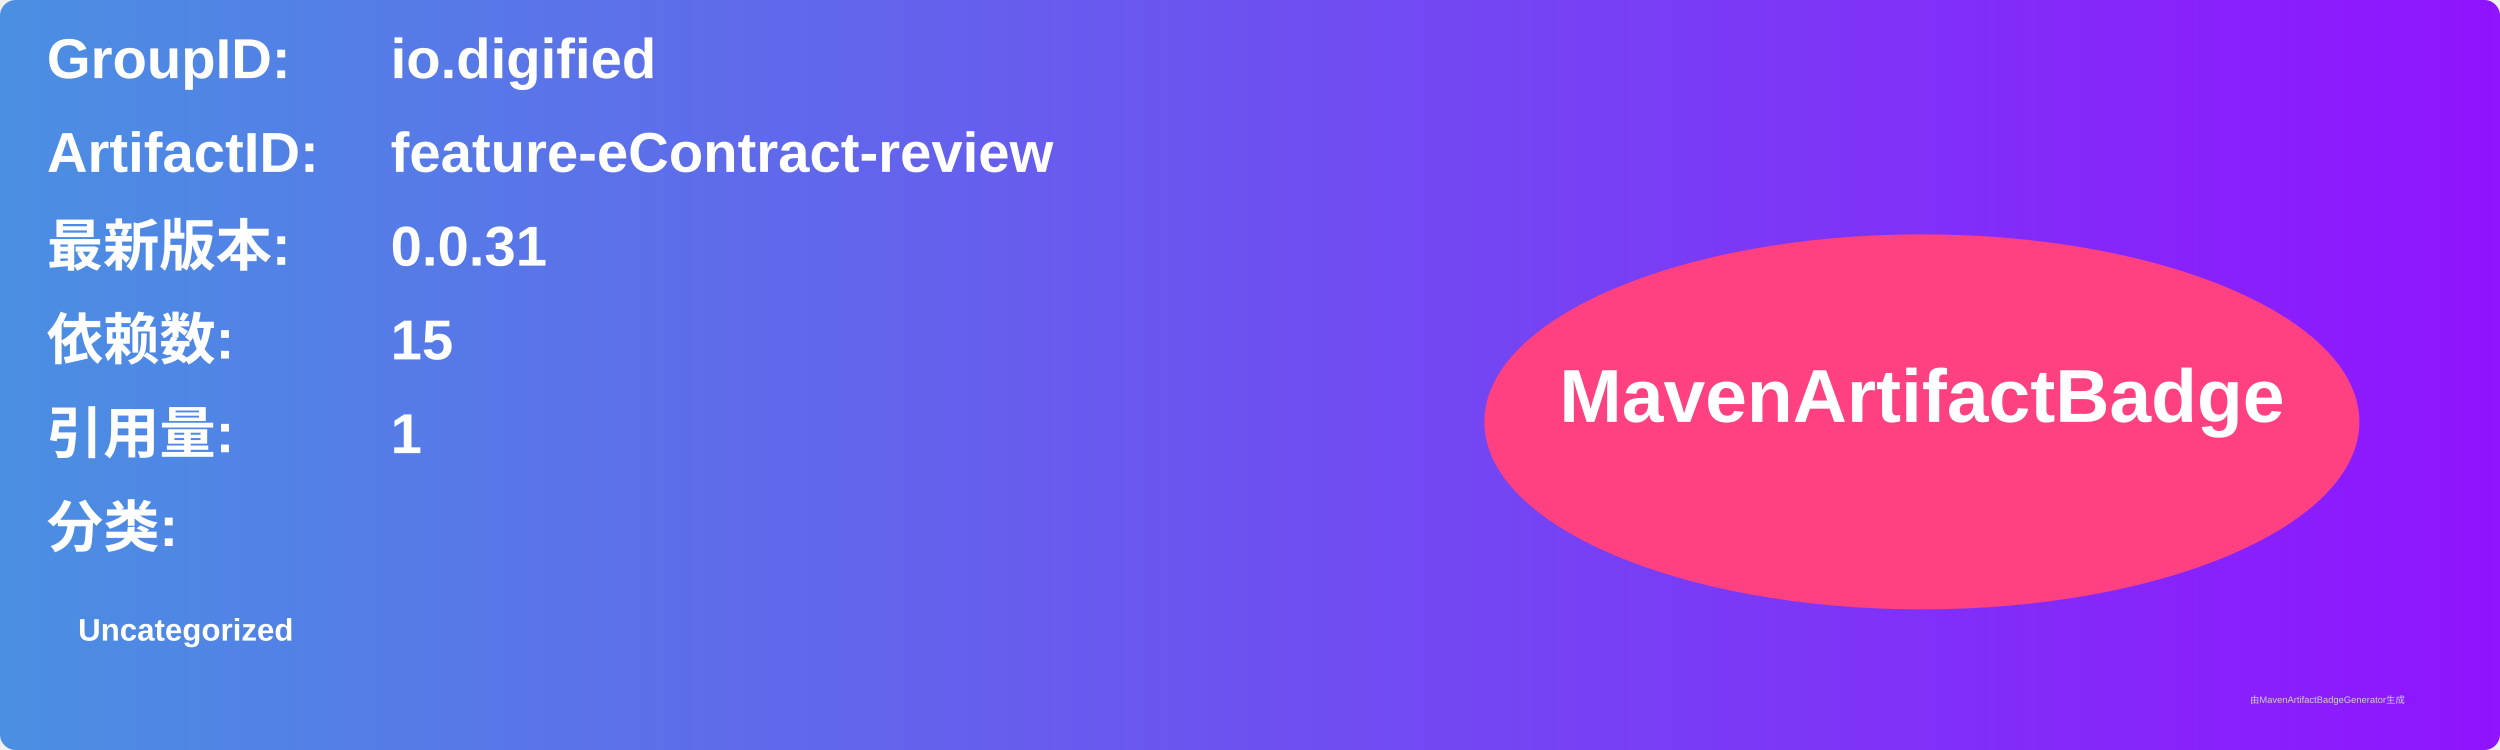
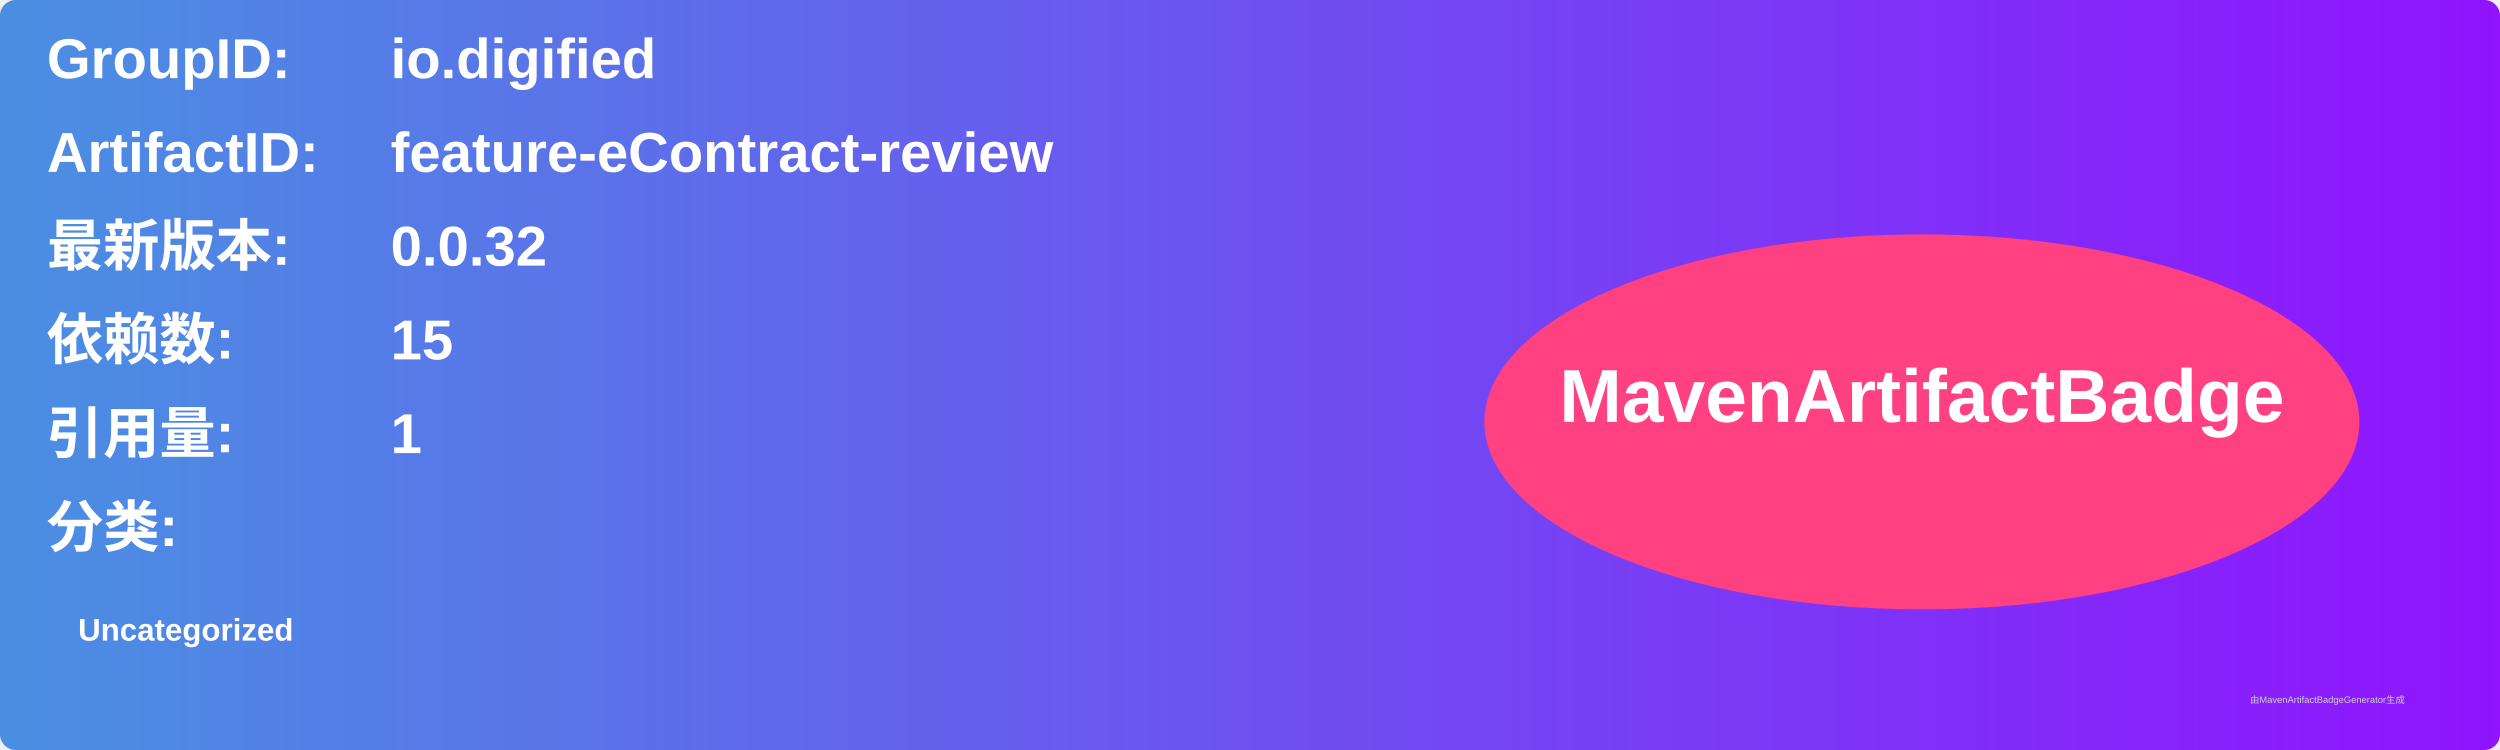
<svg xmlns="http://www.w3.org/2000/svg" width="800" height="240" viewBox="0 0 800 240">
  <linearGradient id="grad" x1="0%" y1="0%" x2="100%" y2="0%">
    <stop offset="0%" stop-color="#4a90e2" />
    <stop offset="100%" stop-color="#9013fe" />
  </linearGradient>
  <rect width="100%" height="100%" rx="5" ry="5" fill="url(#grad)" />
  <g transform="translate(15, 15)">
    <text x="0" y="10" font-family="Arial" font-size="18" fill="white" font-weight="bold" width="260">GroupID:</text>
    <text x="110" y="10" font-family="Arial" font-size="18" fill="white" font-weight="bold" width="460">io.digified</text>
    <text x="0" y="40" font-family="Arial" font-size="18" fill="white" font-weight="bold" width="260">ArtifactID:</text>
    <text x="110" y="40" font-family="Arial" font-size="18" fill="white" font-weight="bold" width="460">feature-eContract-review</text>
    <text x="0" y="70" font-family="Arial" font-size="18" fill="white" font-weight="bold">最新版本:</text>
    <text x="110" y="70" font-family="Arial" font-size="18" fill="white" font-weight="bold">
-       <tspan font-weight="bold">0.0.31</tspan>
+       <tspan font-weight="bold">0.0.32</tspan>
    </text>
    <text x="0" y="100" font-family="Arial" font-size="18" fill="white" font-weight="bold">依赖数: </text>
    <text x="110" y="100" font-family="Arial" font-size="18" fill="white">
      <tspan font-weight="bold">15</tspan>
    </text>
    <text x="0" y="130" font-family="Arial" font-size="18" fill="white" font-weight="bold">引用量: </text>
    <text x="110" y="130" font-family="Arial" font-size="18" fill="white">
      <tspan font-weight="bold">1</tspan>
    </text>
    <text x="0" y="160" font-family="Arial" font-size="18" fill="white" font-weight="bold">分类:</text>
    <text x="10" y="190" font-family="Arial" font-size="10" fill="white">
      <tspan font-weight="bold">Uncategorized</tspan>
    </text>
    <ellipse cx="600" cy="120" rx="140" ry="60" fill="#ff4081" />
    <text x="600" y="120" text-anchor="middle" font-family="Arial" font-size="24" fill="white" font-weight="bold">MavenArtifactBadge</text>
  </g>
  <text x="720" y="225" font-family="Arial" font-size="3" fill="#d0d0d0">由MavenArtifactBadgeGenerator生成</text>
</svg>
